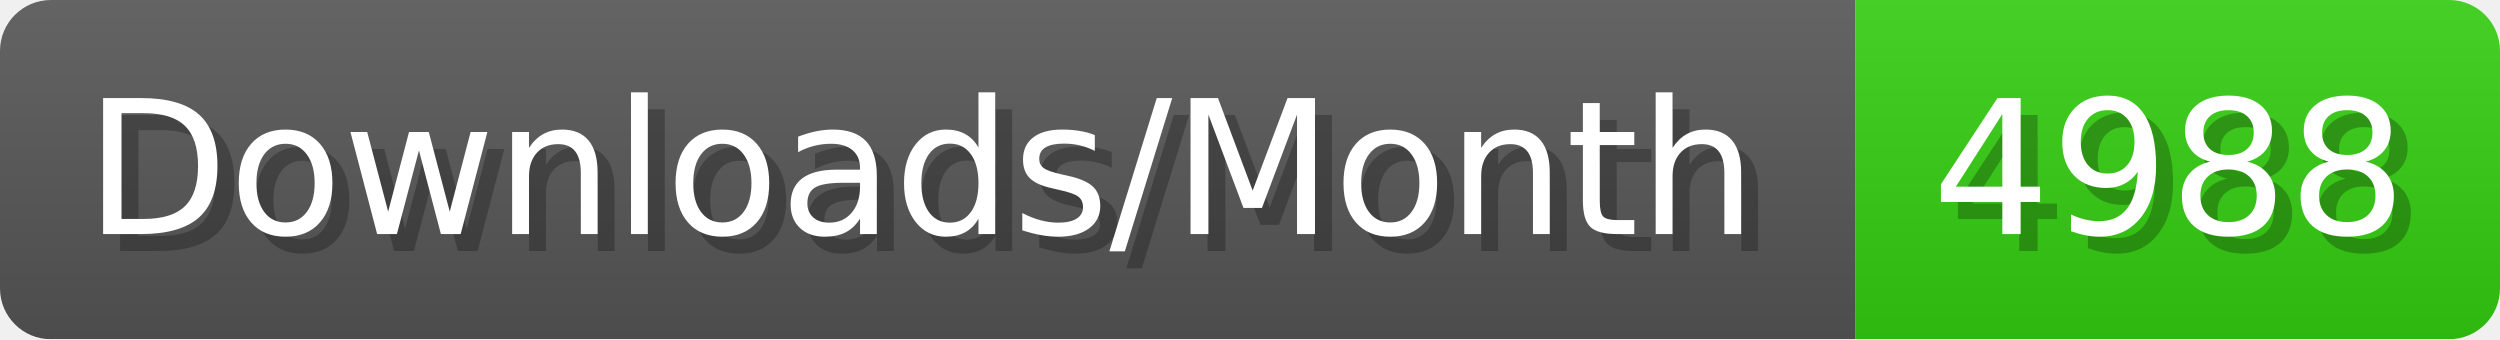
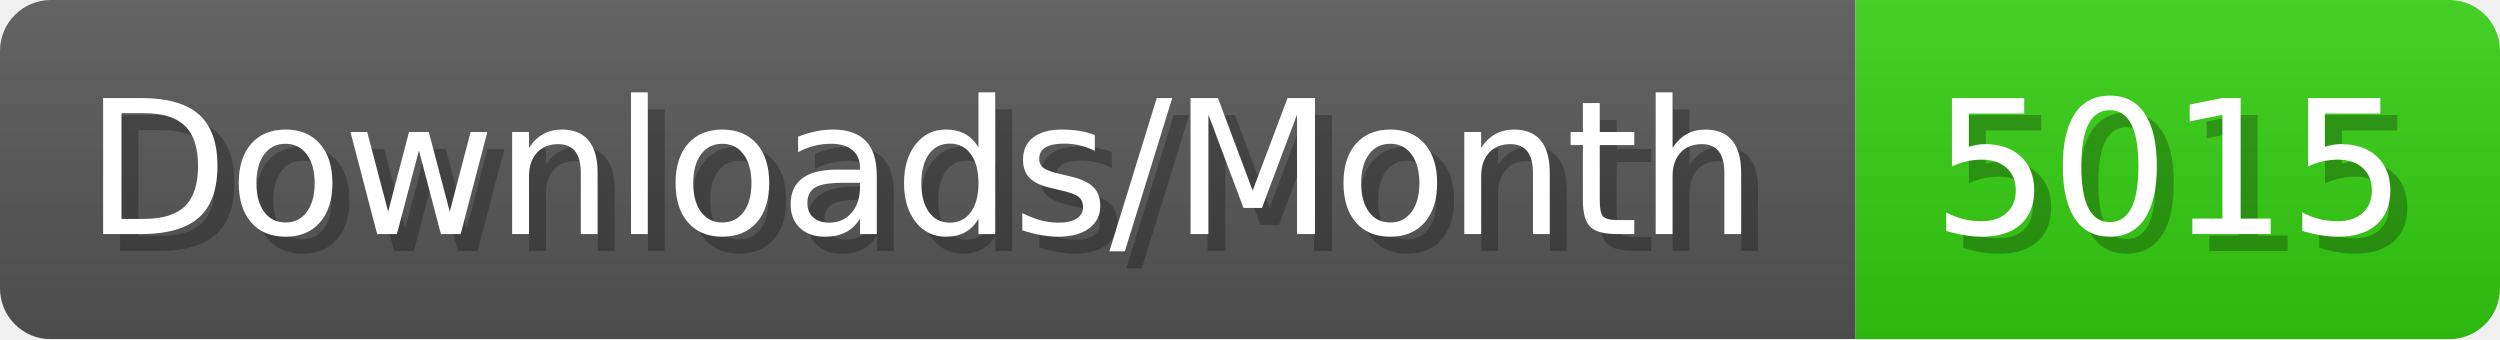
- <svg xmlns="http://www.w3.org/2000/svg" width="147.4" height="20" viewBox="0 0 1474 200" role="img" aria-label="Downloads/Month: 4988">
+ <svg xmlns="http://www.w3.org/2000/svg" width="147.4" height="20" viewBox="0 0 1474 200" role="img" aria-label="Downloads/Month: 5015">
  <linearGradient id="YlXUI" x2="0" y2="100%">
    <stop offset="0" stop-opacity=".1" stop-color="#EEE" />
    <stop offset="1" stop-opacity=".1" />
  </linearGradient>
  <mask id="JHhop">
    <rect width="1474" height="200" rx="30" fill="#FFF" />
  </mask>
  <g mask="url(#JHhop)">
    <rect width="1094" height="200" fill="#555" />
    <rect width="380" height="200" fill="#3C1" x="1094" />
    <rect width="1474" height="200" fill="url(#YlXUI)" />
  </g>
  <g aria-hidden="true" fill="#fff" text-anchor="start" font-family="Verdana,DejaVu Sans,sans-serif" font-size="110">
    <text x="60" y="148" textLength="994" fill="#000" opacity="0.25">Downloads/Month</text>
    <text x="50" y="138" textLength="994">Downloads/Month</text>
-     <text x="1149" y="148" textLength="280" fill="#000" opacity="0.25">4988</text>
-     <text x="1139" y="138" textLength="280">4988</text>
+     <text x="1149" y="148" textLength="280" fill="#000" opacity="0.25">5015</text>
+     <text x="1139" y="138" textLength="280">5015</text>
  </g>
</svg>
